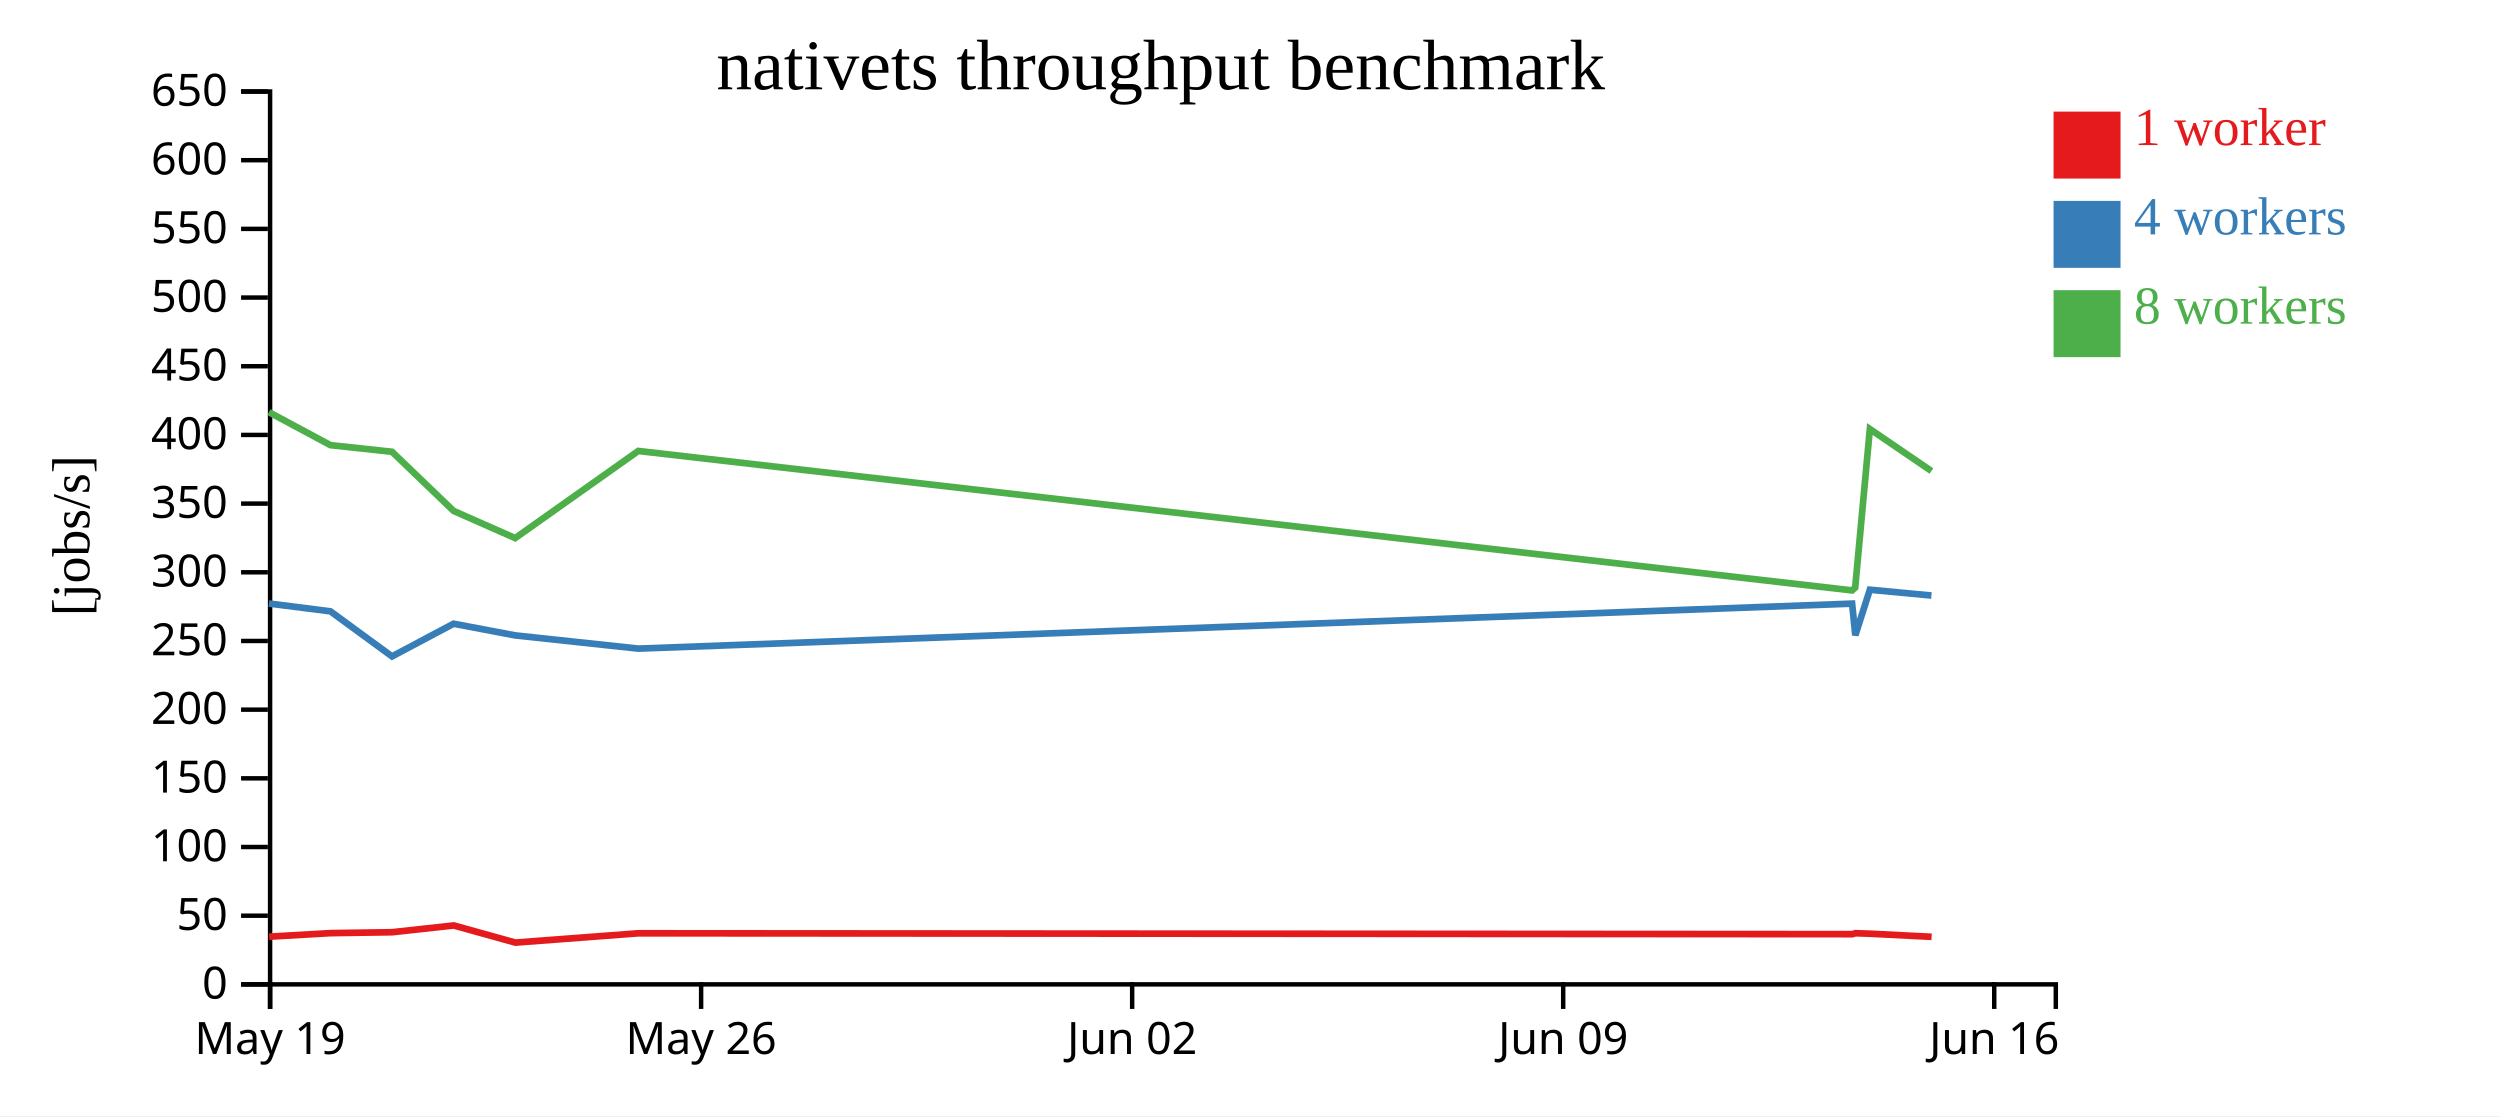
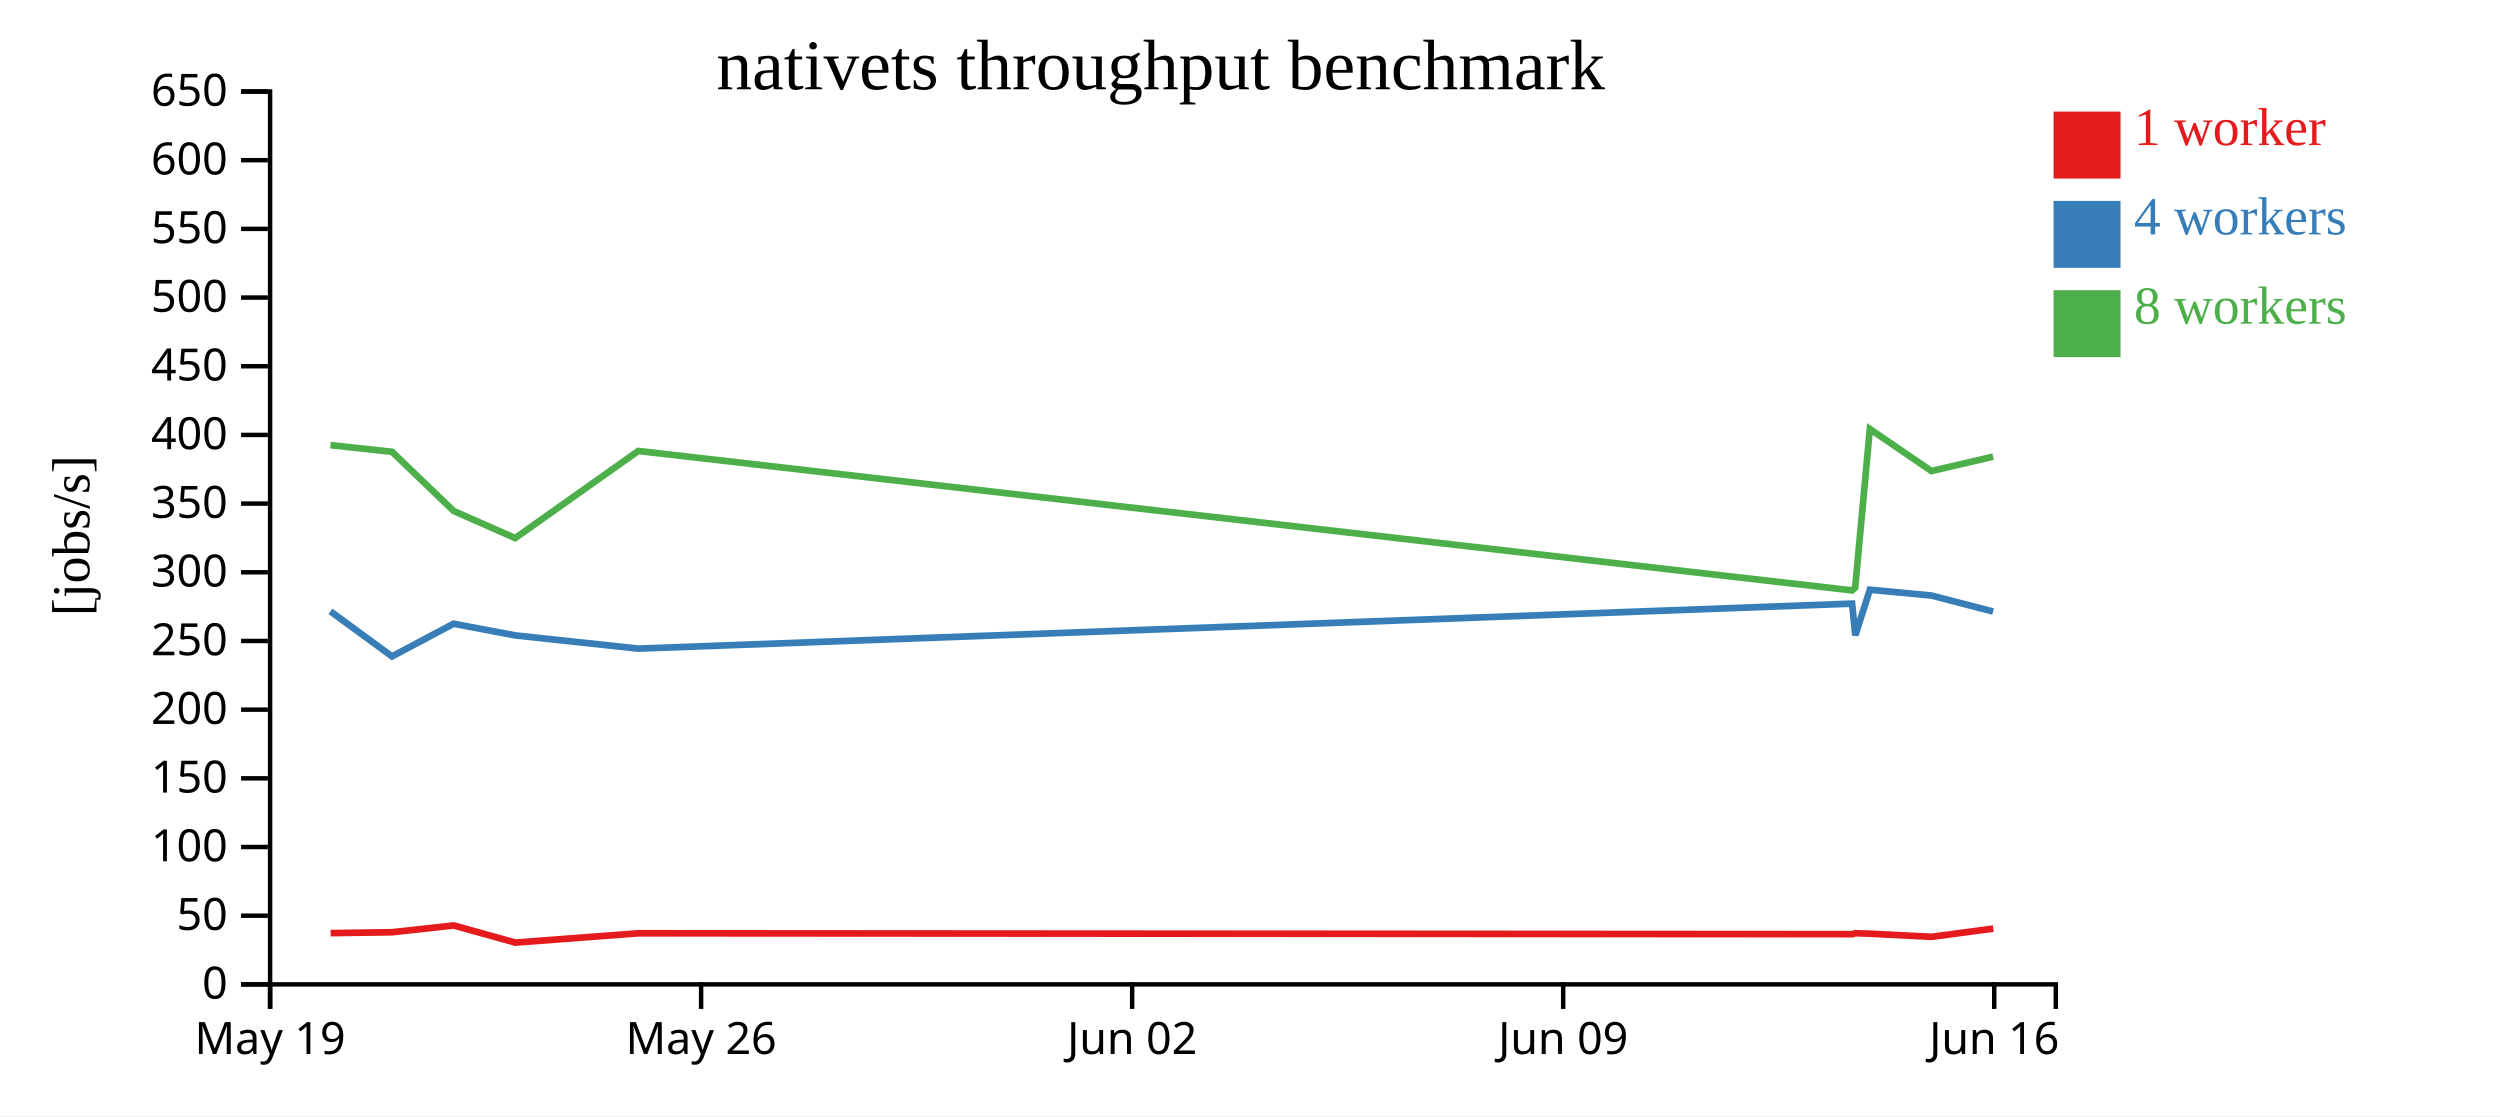
<svg xmlns="http://www.w3.org/2000/svg" width="560" height="250">
  <rect width="100%" height="100%" fill="white" />
  <g transform="translate(60,20)">
    <g transform="translate(0,200)" fill="none" font-size="10" font-family="sans-serif" text-anchor="middle">
      <path class="domain" stroke="currentColor" d="M0.5,6V0.5H400.5V6" />
      <g class="tick" opacity="1" transform="translate(0.5,0)">
        <line stroke="currentColor" y2="6" />
        <text fill="currentColor" y="9" dy="0.71em">May 19</text>
      </g>
      <g class="tick" opacity="1" transform="translate(97.05172,0)">
        <line stroke="currentColor" y2="6" />
        <text fill="currentColor" y="9" dy="0.71em">May 26</text>
      </g>
      <g class="tick" opacity="1" transform="translate(193.6034,0)">
        <line stroke="currentColor" y2="6" />
        <text fill="currentColor" y="9" dy="0.71em">Jun 02</text>
      </g>
      <g class="tick" opacity="1" transform="translate(290.1552,0)">
        <line stroke="currentColor" y2="6" />
        <text fill="currentColor" y="9" dy="0.71em">Jun 09</text>
      </g>
      <g class="tick" opacity="1" transform="translate(386.7069,0)">
        <line stroke="currentColor" y2="6" />
        <text fill="currentColor" y="9" dy="0.71em">Jun 16</text>
      </g>
    </g>
    <g fill="none" font-size="10" font-family="sans-serif" text-anchor="end">
      <path class="domain" stroke="currentColor" d="M-6,200.5H0.5V0.5H-6" />
      <g class="tick" opacity="1" transform="translate(0,200.5)">
        <line stroke="currentColor" x2="-6" />
        <text fill="currentColor" x="-9" dy="0.32em">0</text>
      </g>
      <g class="tick" opacity="1" transform="translate(0,185.1154)">
        <line stroke="currentColor" x2="-6" />
        <text fill="currentColor" x="-9" dy="0.32em">50</text>
      </g>
      <g class="tick" opacity="1" transform="translate(0,169.7308)">
        <line stroke="currentColor" x2="-6" />
        <text fill="currentColor" x="-9" dy="0.32em">100</text>
      </g>
      <g class="tick" opacity="1" transform="translate(0,154.3462)">
        <line stroke="currentColor" x2="-6" />
        <text fill="currentColor" x="-9" dy="0.32em">150</text>
      </g>
      <g class="tick" opacity="1" transform="translate(0,138.9615)">
        <line stroke="currentColor" x2="-6" />
        <text fill="currentColor" x="-9" dy="0.32em">200</text>
      </g>
      <g class="tick" opacity="1" transform="translate(0,123.5769)">
        <line stroke="currentColor" x2="-6" />
        <text fill="currentColor" x="-9" dy="0.32em">250</text>
      </g>
      <g class="tick" opacity="1" transform="translate(0,108.1923)">
        <line stroke="currentColor" x2="-6" />
        <text fill="currentColor" x="-9" dy="0.32em">300</text>
      </g>
      <g class="tick" opacity="1" transform="translate(0,92.80769)">
        <line stroke="currentColor" x2="-6" />
        <text fill="currentColor" x="-9" dy="0.32em">350</text>
      </g>
      <g class="tick" opacity="1" transform="translate(0,77.42308)">
        <line stroke="currentColor" x2="-6" />
        <text fill="currentColor" x="-9" dy="0.32em">400</text>
      </g>
      <g class="tick" opacity="1" transform="translate(0,62.03846)">
        <line stroke="currentColor" x2="-6" />
        <text fill="currentColor" x="-9" dy="0.32em">450</text>
      </g>
      <g class="tick" opacity="1" transform="translate(0,46.65385)">
        <line stroke="currentColor" x2="-6" />
        <text fill="currentColor" x="-9" dy="0.32em">500</text>
      </g>
      <g class="tick" opacity="1" transform="translate(0,31.26923)">
        <line stroke="currentColor" x2="-6" />
        <text fill="currentColor" x="-9" dy="0.32em">550</text>
      </g>
      <g class="tick" opacity="1" transform="translate(0,15.88462)">
        <line stroke="currentColor" x2="-6" />
        <text fill="currentColor" x="-9" dy="0.32em">600</text>
      </g>
      <g class="tick" opacity="1" transform="translate(0,0.5)">
        <line stroke="currentColor" x2="-6" />
        <text fill="currentColor" x="-9" dy="0.32em">650</text>
      </g>
    </g>
    <text text-anchor="middle" style="font-size: 12px" transform="rotate(-90)" y="-40" x="-100">[jobs/s]</text>
    <text text-anchor="middle" style="font-size: 16px" y="0" x="200">nativets throughput benchmark</text>
-     <path class="line" fill="none" stroke="#e41a1c" stroke-width="1.5" d="M0.28,189.816L14.055,189.022L27.846,188.819L41.635,187.305L55.44,191.142L83.012,189.057L354.911,189.252L355.628,189.041L358.888,189.152L372.681,189.847" />
-     <path class="line" fill="none" stroke="#377eb8" stroke-width="1.5" d="M0.238,115.19L14.016,116.941L27.814,127.035L41.599,119.715L55.397,122.329L82.978,125.29L354.872,115.213L355.588,122.31L358.849,112.1L372.64,113.399" />
-     <path class="line" fill="none" stroke="#4daf4a" stroke-width="1.5" d="M0.242,72.327L14.019,79.714L27.813,81.2L41.6,94.445L55.394,100.536L82.975,81.016L354.866,112.251L355.559,111.633L358.848,76.105L372.64,85.51" />
+     <path class="line" fill="none" stroke="#e41a1c" stroke-width="1.5" d="M14.055,189.022L27.846,188.819L41.635,187.305L55.44,191.142L83.012,189.057L354.911,189.252L355.628,189.041L358.888,189.152L372.681,189.847L386.498,188.008" />
+     <path class="line" fill="none" stroke="#377eb8" stroke-width="1.5" d="M14.016,116.941L27.814,127.035L41.599,119.715L55.397,122.329L82.978,125.29L354.872,115.213L355.588,122.31L358.849,112.1L372.64,113.399L386.461,116.986" />
+     <path class="line" fill="none" stroke="#4daf4a" stroke-width="1.5" d="M14.019,79.714L27.813,81.2L41.6,94.445L55.394,100.536L82.975,81.016L354.866,112.251L355.559,111.633L358.848,76.105L372.64,85.51L386.453,82.291" />
    <rect class="dot" x="400" y="5" width="15" height="15" style="fill: #e41a1c;" />
    <rect class="dot" x="400" y="25" width="15" height="15" style="fill: #377eb8;" />
    <rect class="dot" x="400" y="45" width="15" height="15" style="fill: #4daf4a;" />
    <text class="label" x="418" y="12.5" style="fill: #e41a1c; alignment-baseline: middle;" text-anchor="left">1 worker</text>
    <text class="label" x="418" y="32.5" style="fill: #377eb8; alignment-baseline: middle;" text-anchor="left">4 workers</text>
    <text class="label" x="418" y="52.5" style="fill: #4daf4a; alignment-baseline: middle;" text-anchor="left">8 workers</text>
  </g>
</svg>
